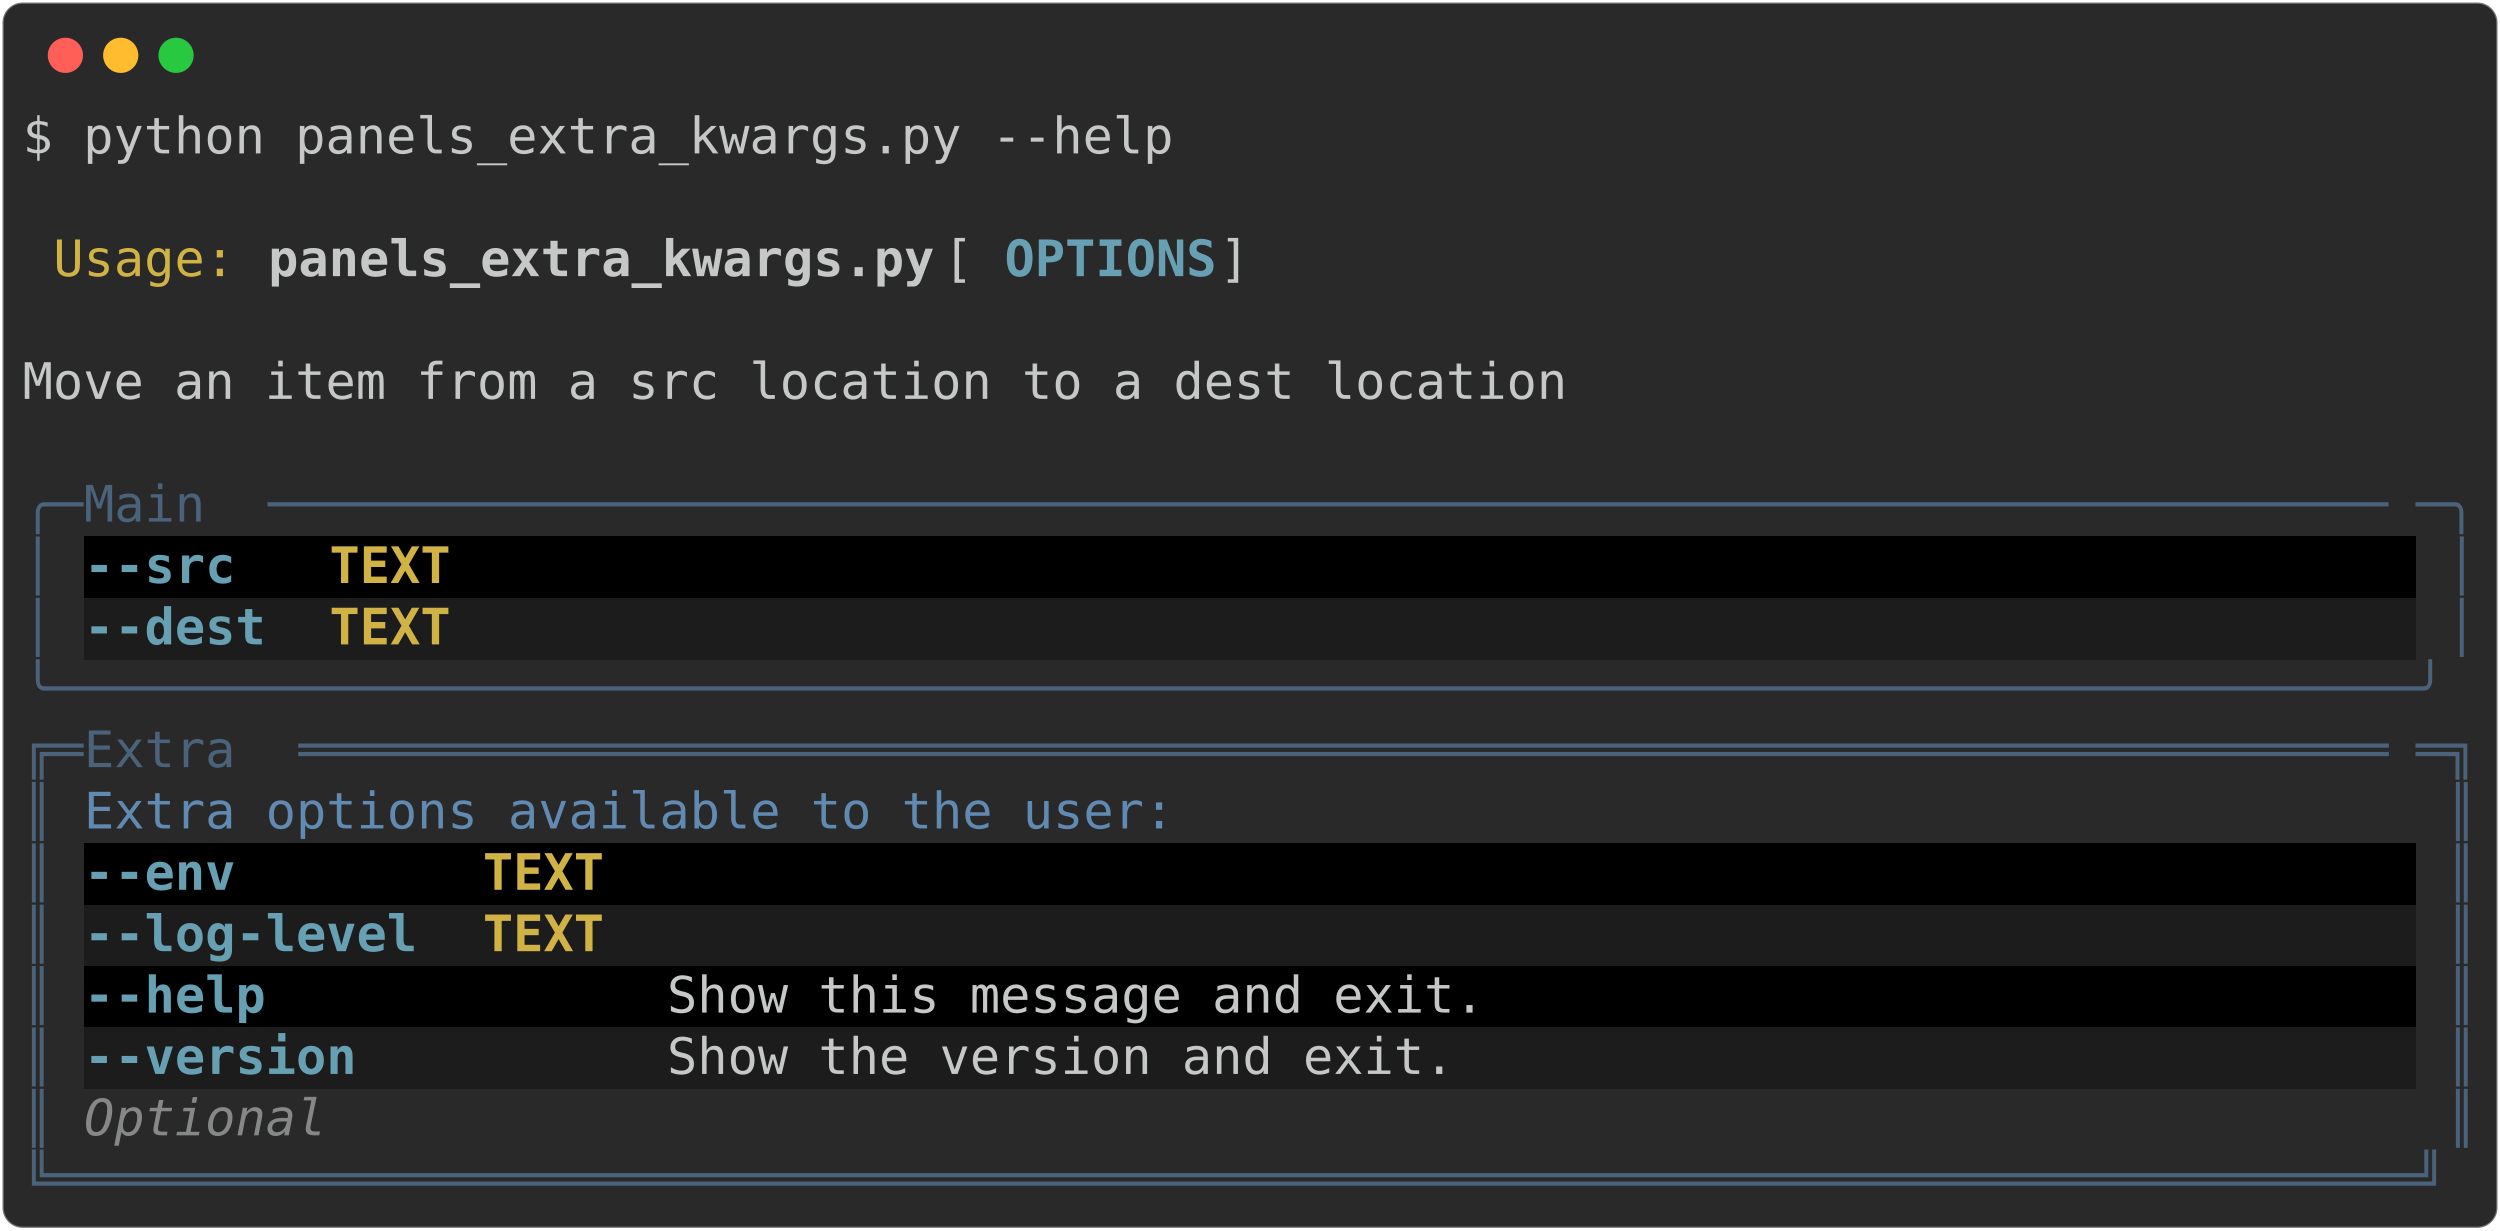
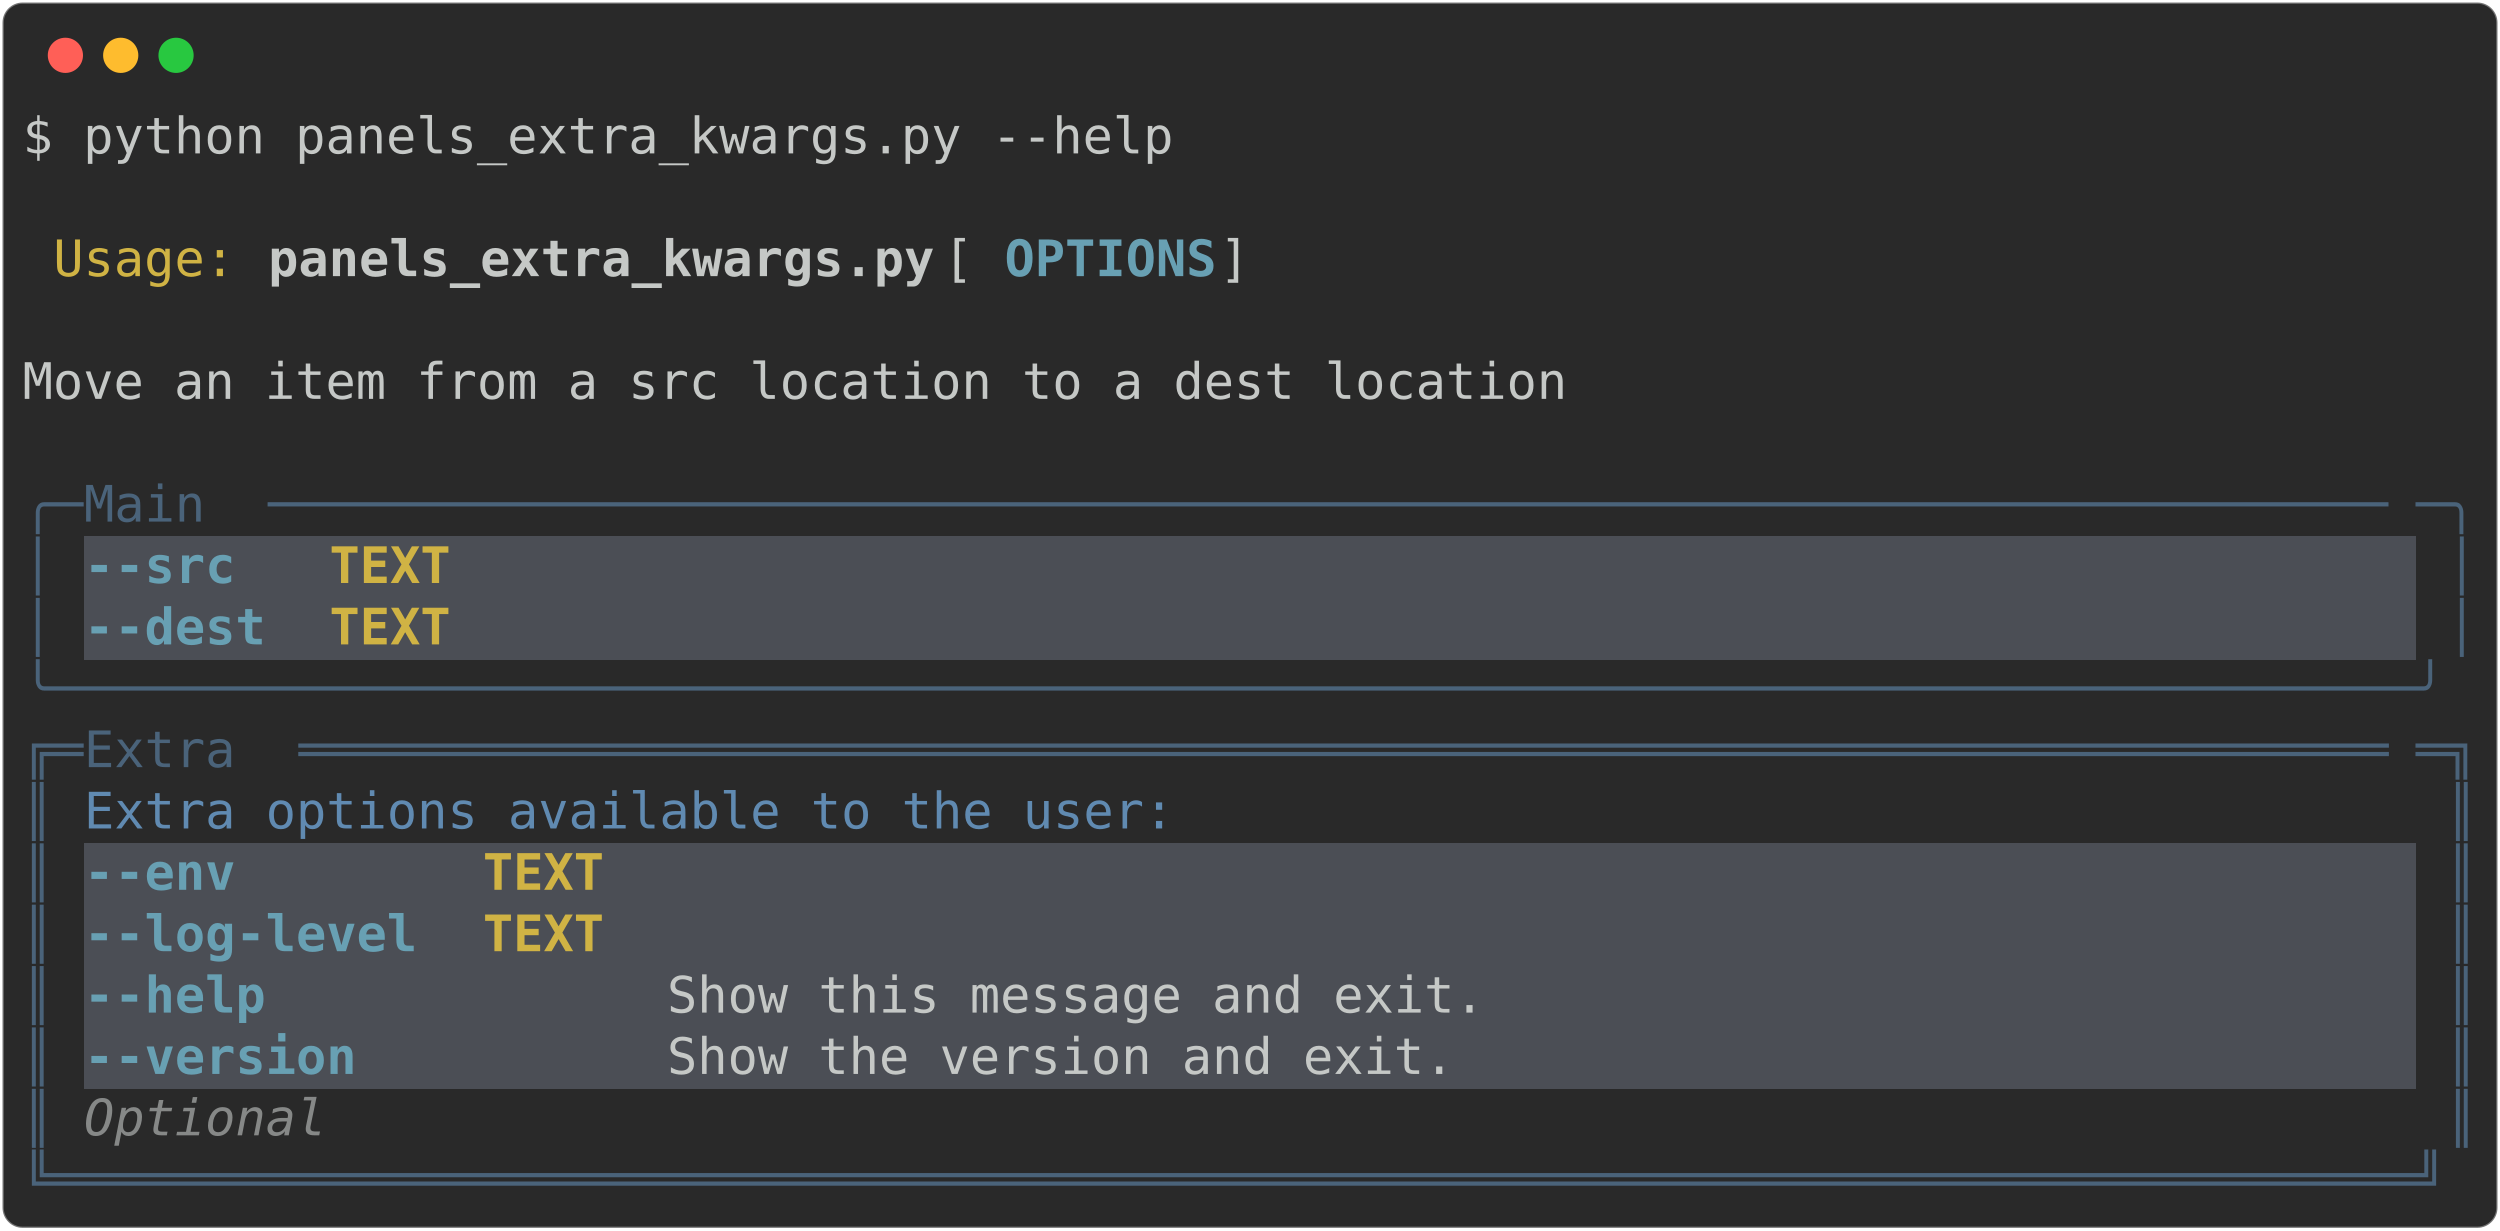
<svg xmlns="http://www.w3.org/2000/svg" class="rich-terminal" viewBox="0 0 994 489.2">
  <style>

    @font-face {
        font-family: "Fira Code";
        src: local("FiraCode-Regular"),
                url("https://cdnjs.cloudflare.com/ajax/libs/firacode/6.2.0/woff2/FiraCode-Regular.woff2") format("woff2"),
                url("https://cdnjs.cloudflare.com/ajax/libs/firacode/6.2.0/woff/FiraCode-Regular.woff") format("woff");
        font-style: normal;
        font-weight: 400;
    }
    @font-face {
        font-family: "Fira Code";
        src: local("FiraCode-Bold"),
                url("https://cdnjs.cloudflare.com/ajax/libs/firacode/6.2.0/woff2/FiraCode-Bold.woff2") format("woff2"),
                url("https://cdnjs.cloudflare.com/ajax/libs/firacode/6.2.0/woff/FiraCode-Bold.woff") format("woff");
        font-style: bold;
        font-weight: 700;
    }

-     .terminal-22612574-matrix {
+     .terminal-940171935-matrix {
        font-family: Fira Code, monospace;
        font-size: 20px;
        line-height: 24.4px;
        font-variant-east-asian: full-width;
    }

-     .terminal-22612574-title {
+     .terminal-940171935-title {
        font-size: 18px;
        font-weight: bold;
        font-family: arial;
    }

-     .terminal-22612574-r1 { fill: #c5c8c6 }
- .terminal-22612574-r2 { fill: #d0b344 }
- .terminal-22612574-r3 { fill: #c5c8c6;font-weight: bold }
- .terminal-22612574-r4 { fill: #68a0b3;font-weight: bold }
- .terminal-22612574-r5 { fill: #4a637a }
- .terminal-22612574-r6 { fill: #d0b344;font-weight: bold }
- .terminal-22612574-r7 { fill: #608ab1 }
- .terminal-22612574-r8 { fill: #868887;font-style: italic; }
+     .terminal-940171935-r1 { fill: #c5c8c6 }
+ .terminal-940171935-r2 { fill: #d0b344 }
+ .terminal-940171935-r3 { fill: #c5c8c6;font-weight: bold }
+ .terminal-940171935-r4 { fill: #68a0b3;font-weight: bold }
+ .terminal-940171935-r5 { fill: #4a637a }
+ .terminal-940171935-r6 { fill: #d0b344;font-weight: bold }
+ .terminal-940171935-r7 { fill: #608ab1 }
+ .terminal-940171935-r8 { fill: #868887;font-style: italic; }
    </style>
  <defs>
-     <clipPath id="terminal-22612574-clip-terminal">
+     <clipPath id="terminal-940171935-clip-terminal">
      <rect x="0" y="0" width="975.0" height="438.2" />
    </clipPath>
-     <clipPath id="terminal-22612574-line-0">
+     <clipPath id="terminal-940171935-line-0">
      <rect x="0" y="1.5" width="976" height="24.65" />
    </clipPath>
-     <clipPath id="terminal-22612574-line-1">
+     <clipPath id="terminal-940171935-line-1">
      <rect x="0" y="25.9" width="976" height="24.65" />
    </clipPath>
-     <clipPath id="terminal-22612574-line-2">
+     <clipPath id="terminal-940171935-line-2">
      <rect x="0" y="50.3" width="976" height="24.65" />
    </clipPath>
-     <clipPath id="terminal-22612574-line-3">
+     <clipPath id="terminal-940171935-line-3">
      <rect x="0" y="74.7" width="976" height="24.65" />
    </clipPath>
-     <clipPath id="terminal-22612574-line-4">
+     <clipPath id="terminal-940171935-line-4">
      <rect x="0" y="99.1" width="976" height="24.65" />
    </clipPath>
-     <clipPath id="terminal-22612574-line-5">
+     <clipPath id="terminal-940171935-line-5">
      <rect x="0" y="123.5" width="976" height="24.65" />
    </clipPath>
-     <clipPath id="terminal-22612574-line-6">
+     <clipPath id="terminal-940171935-line-6">
      <rect x="0" y="147.9" width="976" height="24.65" />
    </clipPath>
-     <clipPath id="terminal-22612574-line-7">
+     <clipPath id="terminal-940171935-line-7">
      <rect x="0" y="172.3" width="976" height="24.65" />
    </clipPath>
-     <clipPath id="terminal-22612574-line-8">
+     <clipPath id="terminal-940171935-line-8">
      <rect x="0" y="196.7" width="976" height="24.65" />
    </clipPath>
-     <clipPath id="terminal-22612574-line-9">
+     <clipPath id="terminal-940171935-line-9">
      <rect x="0" y="221.1" width="976" height="24.65" />
    </clipPath>
-     <clipPath id="terminal-22612574-line-10">
+     <clipPath id="terminal-940171935-line-10">
      <rect x="0" y="245.5" width="976" height="24.65" />
    </clipPath>
-     <clipPath id="terminal-22612574-line-11">
+     <clipPath id="terminal-940171935-line-11">
      <rect x="0" y="269.9" width="976" height="24.65" />
    </clipPath>
-     <clipPath id="terminal-22612574-line-12">
+     <clipPath id="terminal-940171935-line-12">
      <rect x="0" y="294.3" width="976" height="24.65" />
    </clipPath>
-     <clipPath id="terminal-22612574-line-13">
+     <clipPath id="terminal-940171935-line-13">
      <rect x="0" y="318.7" width="976" height="24.65" />
    </clipPath>
-     <clipPath id="terminal-22612574-line-14">
+     <clipPath id="terminal-940171935-line-14">
      <rect x="0" y="343.1" width="976" height="24.65" />
    </clipPath>
-     <clipPath id="terminal-22612574-line-15">
+     <clipPath id="terminal-940171935-line-15">
      <rect x="0" y="367.5" width="976" height="24.65" />
    </clipPath>
-     <clipPath id="terminal-22612574-line-16">
+     <clipPath id="terminal-940171935-line-16">
      <rect x="0" y="391.9" width="976" height="24.65" />
    </clipPath>
  </defs>
  <rect fill="#292929" stroke="rgba(255,255,255,0.35)" stroke-width="1" x="1" y="1" width="992" height="487.2" rx="8" />
  <g transform="translate(26,22)">
    <circle cx="0" cy="0" r="7" fill="#ff5f57" />
    <circle cx="22" cy="0" r="7" fill="#febc2e" />
    <circle cx="44" cy="0" r="7" fill="#28c840" />
  </g>
-   <g transform="translate(9, 41)" clip-path="url(#terminal-22612574-clip-terminal)">
-     <rect fill="#000000" x="24.4" y="172.3" width="73.2" height="24.65" shape-rendering="crispEdges" />
-     <rect fill="#000000" x="97.6" y="172.3" width="12.2" height="24.65" shape-rendering="crispEdges" />
-     <rect fill="#000000" x="109.8" y="172.3" width="12.2" height="24.65" shape-rendering="crispEdges" />
-     <rect fill="#000000" x="122" y="172.3" width="48.8" height="24.65" shape-rendering="crispEdges" />
-     <rect fill="#000000" x="170.8" y="172.3" width="12.2" height="24.65" shape-rendering="crispEdges" />
-     <rect fill="#000000" x="183" y="172.3" width="768.6" height="24.65" shape-rendering="crispEdges" />
-     <rect fill="#1c1c1c" x="24.4" y="196.7" width="73.2" height="24.65" shape-rendering="crispEdges" />
-     <rect fill="#1c1c1c" x="97.6" y="196.7" width="12.2" height="24.65" shape-rendering="crispEdges" />
-     <rect fill="#1c1c1c" x="109.8" y="196.7" width="12.2" height="24.65" shape-rendering="crispEdges" />
-     <rect fill="#1c1c1c" x="122" y="196.7" width="48.8" height="24.65" shape-rendering="crispEdges" />
-     <rect fill="#1c1c1c" x="170.8" y="196.7" width="12.2" height="24.65" shape-rendering="crispEdges" />
-     <rect fill="#1c1c1c" x="183" y="196.7" width="768.6" height="24.65" shape-rendering="crispEdges" />
-     <rect fill="#000000" x="24.4" y="294.3" width="134.2" height="24.65" shape-rendering="crispEdges" />
-     <rect fill="#000000" x="158.6" y="294.3" width="12.2" height="24.65" shape-rendering="crispEdges" />
-     <rect fill="#000000" x="170.8" y="294.3" width="12.2" height="24.65" shape-rendering="crispEdges" />
-     <rect fill="#000000" x="183" y="294.3" width="48.8" height="24.65" shape-rendering="crispEdges" />
-     <rect fill="#000000" x="231.8" y="294.3" width="12.2" height="24.65" shape-rendering="crispEdges" />
-     <rect fill="#000000" x="244" y="294.3" width="707.6" height="24.65" shape-rendering="crispEdges" />
-     <rect fill="#1c1c1c" x="24.4" y="318.7" width="134.2" height="24.65" shape-rendering="crispEdges" />
-     <rect fill="#1c1c1c" x="158.6" y="318.7" width="12.2" height="24.65" shape-rendering="crispEdges" />
-     <rect fill="#1c1c1c" x="170.8" y="318.7" width="12.2" height="24.65" shape-rendering="crispEdges" />
-     <rect fill="#1c1c1c" x="183" y="318.7" width="48.8" height="24.65" shape-rendering="crispEdges" />
-     <rect fill="#1c1c1c" x="231.8" y="318.7" width="12.2" height="24.65" shape-rendering="crispEdges" />
-     <rect fill="#1c1c1c" x="244" y="318.7" width="707.6" height="24.65" shape-rendering="crispEdges" />
-     <rect fill="#000000" x="24.4" y="343.1" width="134.2" height="24.65" shape-rendering="crispEdges" />
-     <rect fill="#000000" x="158.6" y="343.1" width="12.2" height="24.65" shape-rendering="crispEdges" />
-     <rect fill="#000000" x="170.8" y="343.1" width="12.2" height="24.65" shape-rendering="crispEdges" />
-     <rect fill="#000000" x="183" y="343.1" width="48.8" height="24.65" shape-rendering="crispEdges" />
-     <rect fill="#000000" x="231.8" y="343.1" width="12.2" height="24.65" shape-rendering="crispEdges" />
-     <rect fill="#000000" x="244" y="343.1" width="12.2" height="24.65" shape-rendering="crispEdges" />
-     <rect fill="#000000" x="256.2" y="343.1" width="329.4" height="24.65" shape-rendering="crispEdges" />
-     <rect fill="#000000" x="585.6" y="343.1" width="366" height="24.65" shape-rendering="crispEdges" />
-     <rect fill="#1c1c1c" x="24.4" y="367.5" width="134.2" height="24.65" shape-rendering="crispEdges" />
-     <rect fill="#1c1c1c" x="158.6" y="367.5" width="12.2" height="24.65" shape-rendering="crispEdges" />
-     <rect fill="#1c1c1c" x="170.8" y="367.5" width="12.2" height="24.65" shape-rendering="crispEdges" />
-     <rect fill="#1c1c1c" x="183" y="367.5" width="48.8" height="24.65" shape-rendering="crispEdges" />
-     <rect fill="#1c1c1c" x="231.8" y="367.5" width="12.2" height="24.65" shape-rendering="crispEdges" />
-     <rect fill="#1c1c1c" x="244" y="367.5" width="12.2" height="24.65" shape-rendering="crispEdges" />
-     <rect fill="#1c1c1c" x="256.2" y="367.5" width="317.2" height="24.65" shape-rendering="crispEdges" />
-     <rect fill="#1c1c1c" x="573.4" y="367.5" width="378.2" height="24.65" shape-rendering="crispEdges" />
-     <g class="terminal-22612574-matrix">
-       <text class="terminal-22612574-r1" x="0" y="20" textLength="463.6" clip-path="url(#terminal-22612574-line-0)">$ python panels_extra_kwargs.py --help</text>
-       <text class="terminal-22612574-r1" x="976" y="20" textLength="12.2" clip-path="url(#terminal-22612574-line-0)">
- </text>
-       <text class="terminal-22612574-r1" x="976" y="44.4" textLength="12.2" clip-path="url(#terminal-22612574-line-1)">
- </text>
-       <text class="terminal-22612574-r2" x="12.2" y="68.8" textLength="73.2" clip-path="url(#terminal-22612574-line-2)">Usage:</text>
-       <text class="terminal-22612574-r3" x="97.6" y="68.8" textLength="268.4" clip-path="url(#terminal-22612574-line-2)">panels_extra_kwargs.py</text>
-       <text class="terminal-22612574-r1" x="366" y="68.8" textLength="24.4" clip-path="url(#terminal-22612574-line-2)"> [</text>
-       <text class="terminal-22612574-r4" x="390.4" y="68.8" textLength="85.4" clip-path="url(#terminal-22612574-line-2)">OPTIONS</text>
-       <text class="terminal-22612574-r1" x="475.8" y="68.8" textLength="500.2" clip-path="url(#terminal-22612574-line-2)">]                                        </text>
-       <text class="terminal-22612574-r1" x="976" y="68.8" textLength="12.2" clip-path="url(#terminal-22612574-line-2)">
- </text>
-       <text class="terminal-22612574-r1" x="976" y="93.2" textLength="12.2" clip-path="url(#terminal-22612574-line-3)">
- </text>
-       <text class="terminal-22612574-r1" x="0" y="117.6" textLength="976" clip-path="url(#terminal-22612574-line-4)"> Move an item from a src location to a dest location                            </text>
-       <text class="terminal-22612574-r1" x="976" y="117.6" textLength="12.2" clip-path="url(#terminal-22612574-line-4)">
- </text>
-       <text class="terminal-22612574-r1" x="976" y="142" textLength="12.2" clip-path="url(#terminal-22612574-line-5)">
- </text>
-       <text class="terminal-22612574-r5" x="0" y="166.4" textLength="24.4" clip-path="url(#terminal-22612574-line-6)">╭─</text>
-       <text class="terminal-22612574-r5" x="24.4" y="166.4" textLength="73.2" clip-path="url(#terminal-22612574-line-6)"> Main </text>
-       <text class="terminal-22612574-r5" x="97.6" y="166.4" textLength="854" clip-path="url(#terminal-22612574-line-6)">──────────────────────────────────────────────────────────────────────</text>
-       <text class="terminal-22612574-r5" x="951.6" y="166.4" textLength="24.4" clip-path="url(#terminal-22612574-line-6)">─╮</text>
-       <text class="terminal-22612574-r1" x="976" y="166.4" textLength="12.2" clip-path="url(#terminal-22612574-line-6)">
- </text>
-       <text class="terminal-22612574-r5" x="0" y="190.8" textLength="12.2" clip-path="url(#terminal-22612574-line-7)">│</text>
-       <text class="terminal-22612574-r4" x="24.4" y="190.8" textLength="73.2" clip-path="url(#terminal-22612574-line-7)">--src </text>
-       <text class="terminal-22612574-r6" x="122" y="190.8" textLength="48.8" clip-path="url(#terminal-22612574-line-7)">TEXT</text>
-       <text class="terminal-22612574-r5" x="963.8" y="190.8" textLength="12.2" clip-path="url(#terminal-22612574-line-7)">│</text>
-       <text class="terminal-22612574-r1" x="976" y="190.8" textLength="12.2" clip-path="url(#terminal-22612574-line-7)">
- </text>
-       <text class="terminal-22612574-r5" x="0" y="215.2" textLength="12.2" clip-path="url(#terminal-22612574-line-8)">│</text>
-       <text class="terminal-22612574-r4" x="24.4" y="215.2" textLength="73.2" clip-path="url(#terminal-22612574-line-8)">--dest</text>
-       <text class="terminal-22612574-r6" x="122" y="215.2" textLength="48.8" clip-path="url(#terminal-22612574-line-8)">TEXT</text>
-       <text class="terminal-22612574-r5" x="963.8" y="215.2" textLength="12.2" clip-path="url(#terminal-22612574-line-8)">│</text>
-       <text class="terminal-22612574-r1" x="976" y="215.2" textLength="12.2" clip-path="url(#terminal-22612574-line-8)">
- </text>
-       <text class="terminal-22612574-r5" x="0" y="239.6" textLength="976" clip-path="url(#terminal-22612574-line-9)">╰──────────────────────────────────────────────────────────────────────────────╯</text>
-       <text class="terminal-22612574-r1" x="976" y="239.6" textLength="12.2" clip-path="url(#terminal-22612574-line-9)">
- </text>
-       <text class="terminal-22612574-r5" x="0" y="264" textLength="24.4" clip-path="url(#terminal-22612574-line-10)">╔═</text>
-       <text class="terminal-22612574-r5" x="24.4" y="264" textLength="85.4" clip-path="url(#terminal-22612574-line-10)"> Extra </text>
-       <text class="terminal-22612574-r5" x="109.8" y="264" textLength="841.8" clip-path="url(#terminal-22612574-line-10)">═════════════════════════════════════════════════════════════════════</text>
-       <text class="terminal-22612574-r5" x="951.6" y="264" textLength="24.4" clip-path="url(#terminal-22612574-line-10)">═╗</text>
-       <text class="terminal-22612574-r1" x="976" y="264" textLength="12.2" clip-path="url(#terminal-22612574-line-10)">
- </text>
-       <text class="terminal-22612574-r5" x="0" y="288.4" textLength="12.2" clip-path="url(#terminal-22612574-line-11)">║</text>
-       <text class="terminal-22612574-r7" x="24.4" y="288.4" textLength="439.2" clip-path="url(#terminal-22612574-line-11)">Extra options available to the user:</text>
-       <text class="terminal-22612574-r5" x="963.8" y="288.4" textLength="12.2" clip-path="url(#terminal-22612574-line-11)">║</text>
-       <text class="terminal-22612574-r1" x="976" y="288.4" textLength="12.2" clip-path="url(#terminal-22612574-line-11)">
- </text>
-       <text class="terminal-22612574-r5" x="0" y="312.8" textLength="12.2" clip-path="url(#terminal-22612574-line-12)">║</text>
-       <text class="terminal-22612574-r4" x="24.4" y="312.8" textLength="134.2" clip-path="url(#terminal-22612574-line-12)">--env      </text>
-       <text class="terminal-22612574-r6" x="183" y="312.8" textLength="48.8" clip-path="url(#terminal-22612574-line-12)">TEXT</text>
-       <text class="terminal-22612574-r5" x="963.8" y="312.8" textLength="12.2" clip-path="url(#terminal-22612574-line-12)">║</text>
-       <text class="terminal-22612574-r1" x="976" y="312.8" textLength="12.2" clip-path="url(#terminal-22612574-line-12)">
- </text>
-       <text class="terminal-22612574-r5" x="0" y="337.2" textLength="12.2" clip-path="url(#terminal-22612574-line-13)">║</text>
-       <text class="terminal-22612574-r4" x="24.4" y="337.2" textLength="134.2" clip-path="url(#terminal-22612574-line-13)">--log-level</text>
-       <text class="terminal-22612574-r6" x="183" y="337.2" textLength="48.8" clip-path="url(#terminal-22612574-line-13)">TEXT</text>
-       <text class="terminal-22612574-r5" x="963.8" y="337.2" textLength="12.2" clip-path="url(#terminal-22612574-line-13)">║</text>
-       <text class="terminal-22612574-r1" x="976" y="337.2" textLength="12.2" clip-path="url(#terminal-22612574-line-13)">
- </text>
-       <text class="terminal-22612574-r5" x="0" y="361.6" textLength="12.2" clip-path="url(#terminal-22612574-line-14)">║</text>
-       <text class="terminal-22612574-r4" x="24.4" y="361.6" textLength="134.2" clip-path="url(#terminal-22612574-line-14)">--help     </text>
-       <text class="terminal-22612574-r1" x="256.2" y="361.6" textLength="329.4" clip-path="url(#terminal-22612574-line-14)">Show this message and exit.</text>
-       <text class="terminal-22612574-r5" x="963.8" y="361.6" textLength="12.2" clip-path="url(#terminal-22612574-line-14)">║</text>
-       <text class="terminal-22612574-r1" x="976" y="361.6" textLength="12.2" clip-path="url(#terminal-22612574-line-14)">
- </text>
-       <text class="terminal-22612574-r5" x="0" y="386" textLength="12.2" clip-path="url(#terminal-22612574-line-15)">║</text>
-       <text class="terminal-22612574-r4" x="24.4" y="386" textLength="134.2" clip-path="url(#terminal-22612574-line-15)">--version  </text>
-       <text class="terminal-22612574-r1" x="256.2" y="386" textLength="317.2" clip-path="url(#terminal-22612574-line-15)">Show the version and exit.</text>
-       <text class="terminal-22612574-r5" x="963.8" y="386" textLength="12.2" clip-path="url(#terminal-22612574-line-15)">║</text>
-       <text class="terminal-22612574-r1" x="976" y="386" textLength="12.2" clip-path="url(#terminal-22612574-line-15)">
- </text>
-       <text class="terminal-22612574-r5" x="0" y="410.4" textLength="12.2" clip-path="url(#terminal-22612574-line-16)">║</text>
-       <text class="terminal-22612574-r8" x="24.4" y="410.4" textLength="927.2" clip-path="url(#terminal-22612574-line-16)">                                  Optional                                  </text>
-       <text class="terminal-22612574-r5" x="963.8" y="410.4" textLength="12.2" clip-path="url(#terminal-22612574-line-16)">║</text>
-       <text class="terminal-22612574-r1" x="976" y="410.4" textLength="12.2" clip-path="url(#terminal-22612574-line-16)">
- </text>
-       <text class="terminal-22612574-r5" x="0" y="434.8" textLength="976" clip-path="url(#terminal-22612574-line-17)">╚══════════════════════════════════════════════════════════════════════════════╝</text>
-       <text class="terminal-22612574-r1" x="976" y="434.8" textLength="12.2" clip-path="url(#terminal-22612574-line-17)">
+   <g transform="translate(9, 41)" clip-path="url(#terminal-940171935-clip-terminal)">
+     <rect fill="#4b4e55" x="24.4" y="172.3" width="73.2" height="24.65" shape-rendering="crispEdges" />
+     <rect fill="#4b4e55" x="97.6" y="172.3" width="12.2" height="24.65" shape-rendering="crispEdges" />
+     <rect fill="#4b4e55" x="109.8" y="172.3" width="12.2" height="24.65" shape-rendering="crispEdges" />
+     <rect fill="#4b4e55" x="122" y="172.3" width="48.8" height="24.65" shape-rendering="crispEdges" />
+     <rect fill="#4b4e55" x="170.8" y="172.3" width="12.2" height="24.65" shape-rendering="crispEdges" />
+     <rect fill="#4b4e55" x="183" y="172.3" width="768.6" height="24.65" shape-rendering="crispEdges" />
+     <rect fill="#4b4e55" x="24.4" y="196.7" width="73.2" height="24.65" shape-rendering="crispEdges" />
+     <rect fill="#4b4e55" x="97.6" y="196.7" width="12.2" height="24.65" shape-rendering="crispEdges" />
+     <rect fill="#4b4e55" x="109.8" y="196.7" width="12.2" height="24.65" shape-rendering="crispEdges" />
+     <rect fill="#4b4e55" x="122" y="196.7" width="48.8" height="24.65" shape-rendering="crispEdges" />
+     <rect fill="#4b4e55" x="170.8" y="196.7" width="12.2" height="24.65" shape-rendering="crispEdges" />
+     <rect fill="#4b4e55" x="183" y="196.7" width="768.6" height="24.65" shape-rendering="crispEdges" />
+     <rect fill="#4b4e55" x="24.4" y="294.3" width="134.2" height="24.65" shape-rendering="crispEdges" />
+     <rect fill="#4b4e55" x="158.6" y="294.3" width="12.2" height="24.65" shape-rendering="crispEdges" />
+     <rect fill="#4b4e55" x="170.8" y="294.3" width="12.2" height="24.65" shape-rendering="crispEdges" />
+     <rect fill="#4b4e55" x="183" y="294.3" width="48.8" height="24.65" shape-rendering="crispEdges" />
+     <rect fill="#4b4e55" x="231.8" y="294.3" width="12.2" height="24.65" shape-rendering="crispEdges" />
+     <rect fill="#4b4e55" x="244" y="294.3" width="707.6" height="24.65" shape-rendering="crispEdges" />
+     <rect fill="#4b4e55" x="24.4" y="318.7" width="134.2" height="24.65" shape-rendering="crispEdges" />
+     <rect fill="#4b4e55" x="158.6" y="318.7" width="12.2" height="24.65" shape-rendering="crispEdges" />
+     <rect fill="#4b4e55" x="170.8" y="318.7" width="12.2" height="24.65" shape-rendering="crispEdges" />
+     <rect fill="#4b4e55" x="183" y="318.7" width="48.8" height="24.65" shape-rendering="crispEdges" />
+     <rect fill="#4b4e55" x="231.8" y="318.7" width="12.2" height="24.65" shape-rendering="crispEdges" />
+     <rect fill="#4b4e55" x="244" y="318.7" width="707.6" height="24.65" shape-rendering="crispEdges" />
+     <rect fill="#4b4e55" x="24.4" y="343.1" width="134.2" height="24.65" shape-rendering="crispEdges" />
+     <rect fill="#4b4e55" x="158.6" y="343.1" width="12.2" height="24.65" shape-rendering="crispEdges" />
+     <rect fill="#4b4e55" x="170.8" y="343.1" width="12.2" height="24.65" shape-rendering="crispEdges" />
+     <rect fill="#4b4e55" x="183" y="343.1" width="48.8" height="24.65" shape-rendering="crispEdges" />
+     <rect fill="#4b4e55" x="231.8" y="343.1" width="12.2" height="24.65" shape-rendering="crispEdges" />
+     <rect fill="#4b4e55" x="244" y="343.1" width="12.2" height="24.65" shape-rendering="crispEdges" />
+     <rect fill="#4b4e55" x="256.2" y="343.1" width="329.4" height="24.65" shape-rendering="crispEdges" />
+     <rect fill="#4b4e55" x="585.6" y="343.1" width="366" height="24.65" shape-rendering="crispEdges" />
+     <rect fill="#4b4e55" x="24.4" y="367.5" width="134.2" height="24.65" shape-rendering="crispEdges" />
+     <rect fill="#4b4e55" x="158.6" y="367.5" width="12.2" height="24.65" shape-rendering="crispEdges" />
+     <rect fill="#4b4e55" x="170.8" y="367.5" width="12.2" height="24.65" shape-rendering="crispEdges" />
+     <rect fill="#4b4e55" x="183" y="367.5" width="48.8" height="24.65" shape-rendering="crispEdges" />
+     <rect fill="#4b4e55" x="231.8" y="367.5" width="12.2" height="24.65" shape-rendering="crispEdges" />
+     <rect fill="#4b4e55" x="244" y="367.5" width="12.2" height="24.65" shape-rendering="crispEdges" />
+     <rect fill="#4b4e55" x="256.2" y="367.5" width="317.2" height="24.65" shape-rendering="crispEdges" />
+     <rect fill="#4b4e55" x="573.4" y="367.5" width="378.2" height="24.65" shape-rendering="crispEdges" />
+     <g class="terminal-940171935-matrix">
+       <text class="terminal-940171935-r1" x="0" y="20" textLength="463.6" clip-path="url(#terminal-940171935-line-0)">$ python panels_extra_kwargs.py --help</text>
+       <text class="terminal-940171935-r1" x="976" y="20" textLength="12.2" clip-path="url(#terminal-940171935-line-0)">
+ </text>
+       <text class="terminal-940171935-r1" x="976" y="44.4" textLength="12.2" clip-path="url(#terminal-940171935-line-1)">
+ </text>
+       <text class="terminal-940171935-r2" x="12.2" y="68.8" textLength="73.2" clip-path="url(#terminal-940171935-line-2)">Usage:</text>
+       <text class="terminal-940171935-r3" x="97.6" y="68.8" textLength="268.4" clip-path="url(#terminal-940171935-line-2)">panels_extra_kwargs.py</text>
+       <text class="terminal-940171935-r1" x="366" y="68.8" textLength="24.4" clip-path="url(#terminal-940171935-line-2)"> [</text>
+       <text class="terminal-940171935-r4" x="390.4" y="68.8" textLength="85.4" clip-path="url(#terminal-940171935-line-2)">OPTIONS</text>
+       <text class="terminal-940171935-r1" x="475.8" y="68.8" textLength="500.2" clip-path="url(#terminal-940171935-line-2)">]                                        </text>
+       <text class="terminal-940171935-r1" x="976" y="68.8" textLength="12.2" clip-path="url(#terminal-940171935-line-2)">
+ </text>
+       <text class="terminal-940171935-r1" x="976" y="93.2" textLength="12.2" clip-path="url(#terminal-940171935-line-3)">
+ </text>
+       <text class="terminal-940171935-r1" x="0" y="117.6" textLength="976" clip-path="url(#terminal-940171935-line-4)"> Move an item from a src location to a dest location                            </text>
+       <text class="terminal-940171935-r1" x="976" y="117.6" textLength="12.2" clip-path="url(#terminal-940171935-line-4)">
+ </text>
+       <text class="terminal-940171935-r1" x="976" y="142" textLength="12.2" clip-path="url(#terminal-940171935-line-5)">
+ </text>
+       <text class="terminal-940171935-r5" x="0" y="166.4" textLength="24.4" clip-path="url(#terminal-940171935-line-6)">╭─</text>
+       <text class="terminal-940171935-r5" x="24.4" y="166.4" textLength="73.2" clip-path="url(#terminal-940171935-line-6)"> Main </text>
+       <text class="terminal-940171935-r5" x="97.6" y="166.4" textLength="854" clip-path="url(#terminal-940171935-line-6)">──────────────────────────────────────────────────────────────────────</text>
+       <text class="terminal-940171935-r5" x="951.6" y="166.4" textLength="24.4" clip-path="url(#terminal-940171935-line-6)">─╮</text>
+       <text class="terminal-940171935-r1" x="976" y="166.4" textLength="12.2" clip-path="url(#terminal-940171935-line-6)">
+ </text>
+       <text class="terminal-940171935-r5" x="0" y="190.8" textLength="12.2" clip-path="url(#terminal-940171935-line-7)">│</text>
+       <text class="terminal-940171935-r4" x="24.4" y="190.8" textLength="73.2" clip-path="url(#terminal-940171935-line-7)">--src </text>
+       <text class="terminal-940171935-r6" x="122" y="190.8" textLength="48.8" clip-path="url(#terminal-940171935-line-7)">TEXT</text>
+       <text class="terminal-940171935-r5" x="963.8" y="190.8" textLength="12.2" clip-path="url(#terminal-940171935-line-7)">│</text>
+       <text class="terminal-940171935-r1" x="976" y="190.8" textLength="12.2" clip-path="url(#terminal-940171935-line-7)">
+ </text>
+       <text class="terminal-940171935-r5" x="0" y="215.2" textLength="12.2" clip-path="url(#terminal-940171935-line-8)">│</text>
+       <text class="terminal-940171935-r4" x="24.4" y="215.2" textLength="73.2" clip-path="url(#terminal-940171935-line-8)">--dest</text>
+       <text class="terminal-940171935-r6" x="122" y="215.2" textLength="48.8" clip-path="url(#terminal-940171935-line-8)">TEXT</text>
+       <text class="terminal-940171935-r5" x="963.8" y="215.2" textLength="12.2" clip-path="url(#terminal-940171935-line-8)">│</text>
+       <text class="terminal-940171935-r1" x="976" y="215.2" textLength="12.2" clip-path="url(#terminal-940171935-line-8)">
+ </text>
+       <text class="terminal-940171935-r5" x="0" y="239.6" textLength="976" clip-path="url(#terminal-940171935-line-9)">╰──────────────────────────────────────────────────────────────────────────────╯</text>
+       <text class="terminal-940171935-r1" x="976" y="239.6" textLength="12.2" clip-path="url(#terminal-940171935-line-9)">
+ </text>
+       <text class="terminal-940171935-r5" x="0" y="264" textLength="24.4" clip-path="url(#terminal-940171935-line-10)">╔═</text>
+       <text class="terminal-940171935-r5" x="24.4" y="264" textLength="85.4" clip-path="url(#terminal-940171935-line-10)"> Extra </text>
+       <text class="terminal-940171935-r5" x="109.8" y="264" textLength="841.8" clip-path="url(#terminal-940171935-line-10)">═════════════════════════════════════════════════════════════════════</text>
+       <text class="terminal-940171935-r5" x="951.6" y="264" textLength="24.4" clip-path="url(#terminal-940171935-line-10)">═╗</text>
+       <text class="terminal-940171935-r1" x="976" y="264" textLength="12.2" clip-path="url(#terminal-940171935-line-10)">
+ </text>
+       <text class="terminal-940171935-r5" x="0" y="288.4" textLength="12.2" clip-path="url(#terminal-940171935-line-11)">║</text>
+       <text class="terminal-940171935-r7" x="24.4" y="288.4" textLength="439.2" clip-path="url(#terminal-940171935-line-11)">Extra options available to the user:</text>
+       <text class="terminal-940171935-r5" x="963.8" y="288.4" textLength="12.2" clip-path="url(#terminal-940171935-line-11)">║</text>
+       <text class="terminal-940171935-r1" x="976" y="288.4" textLength="12.2" clip-path="url(#terminal-940171935-line-11)">
+ </text>
+       <text class="terminal-940171935-r5" x="0" y="312.8" textLength="12.2" clip-path="url(#terminal-940171935-line-12)">║</text>
+       <text class="terminal-940171935-r4" x="24.4" y="312.8" textLength="134.2" clip-path="url(#terminal-940171935-line-12)">--env      </text>
+       <text class="terminal-940171935-r6" x="183" y="312.8" textLength="48.8" clip-path="url(#terminal-940171935-line-12)">TEXT</text>
+       <text class="terminal-940171935-r5" x="963.8" y="312.8" textLength="12.2" clip-path="url(#terminal-940171935-line-12)">║</text>
+       <text class="terminal-940171935-r1" x="976" y="312.8" textLength="12.2" clip-path="url(#terminal-940171935-line-12)">
+ </text>
+       <text class="terminal-940171935-r5" x="0" y="337.2" textLength="12.2" clip-path="url(#terminal-940171935-line-13)">║</text>
+       <text class="terminal-940171935-r4" x="24.4" y="337.2" textLength="134.2" clip-path="url(#terminal-940171935-line-13)">--log-level</text>
+       <text class="terminal-940171935-r6" x="183" y="337.2" textLength="48.8" clip-path="url(#terminal-940171935-line-13)">TEXT</text>
+       <text class="terminal-940171935-r5" x="963.8" y="337.2" textLength="12.2" clip-path="url(#terminal-940171935-line-13)">║</text>
+       <text class="terminal-940171935-r1" x="976" y="337.2" textLength="12.2" clip-path="url(#terminal-940171935-line-13)">
+ </text>
+       <text class="terminal-940171935-r5" x="0" y="361.6" textLength="12.2" clip-path="url(#terminal-940171935-line-14)">║</text>
+       <text class="terminal-940171935-r4" x="24.4" y="361.6" textLength="134.2" clip-path="url(#terminal-940171935-line-14)">--help     </text>
+       <text class="terminal-940171935-r1" x="256.2" y="361.6" textLength="329.4" clip-path="url(#terminal-940171935-line-14)">Show this message and exit.</text>
+       <text class="terminal-940171935-r5" x="963.8" y="361.6" textLength="12.2" clip-path="url(#terminal-940171935-line-14)">║</text>
+       <text class="terminal-940171935-r1" x="976" y="361.6" textLength="12.2" clip-path="url(#terminal-940171935-line-14)">
+ </text>
+       <text class="terminal-940171935-r5" x="0" y="386" textLength="12.2" clip-path="url(#terminal-940171935-line-15)">║</text>
+       <text class="terminal-940171935-r4" x="24.4" y="386" textLength="134.2" clip-path="url(#terminal-940171935-line-15)">--version  </text>
+       <text class="terminal-940171935-r1" x="256.2" y="386" textLength="317.2" clip-path="url(#terminal-940171935-line-15)">Show the version and exit.</text>
+       <text class="terminal-940171935-r5" x="963.8" y="386" textLength="12.2" clip-path="url(#terminal-940171935-line-15)">║</text>
+       <text class="terminal-940171935-r1" x="976" y="386" textLength="12.2" clip-path="url(#terminal-940171935-line-15)">
+ </text>
+       <text class="terminal-940171935-r5" x="0" y="410.4" textLength="12.2" clip-path="url(#terminal-940171935-line-16)">║</text>
+       <text class="terminal-940171935-r8" x="24.4" y="410.4" textLength="927.2" clip-path="url(#terminal-940171935-line-16)">                                  Optional                                  </text>
+       <text class="terminal-940171935-r5" x="963.8" y="410.4" textLength="12.2" clip-path="url(#terminal-940171935-line-16)">║</text>
+       <text class="terminal-940171935-r1" x="976" y="410.4" textLength="12.2" clip-path="url(#terminal-940171935-line-16)">
+ </text>
+       <text class="terminal-940171935-r5" x="0" y="434.8" textLength="976" clip-path="url(#terminal-940171935-line-17)">╚══════════════════════════════════════════════════════════════════════════════╝</text>
+       <text class="terminal-940171935-r1" x="976" y="434.8" textLength="12.2" clip-path="url(#terminal-940171935-line-17)">
</text>
    </g>
  </g>
</svg>
